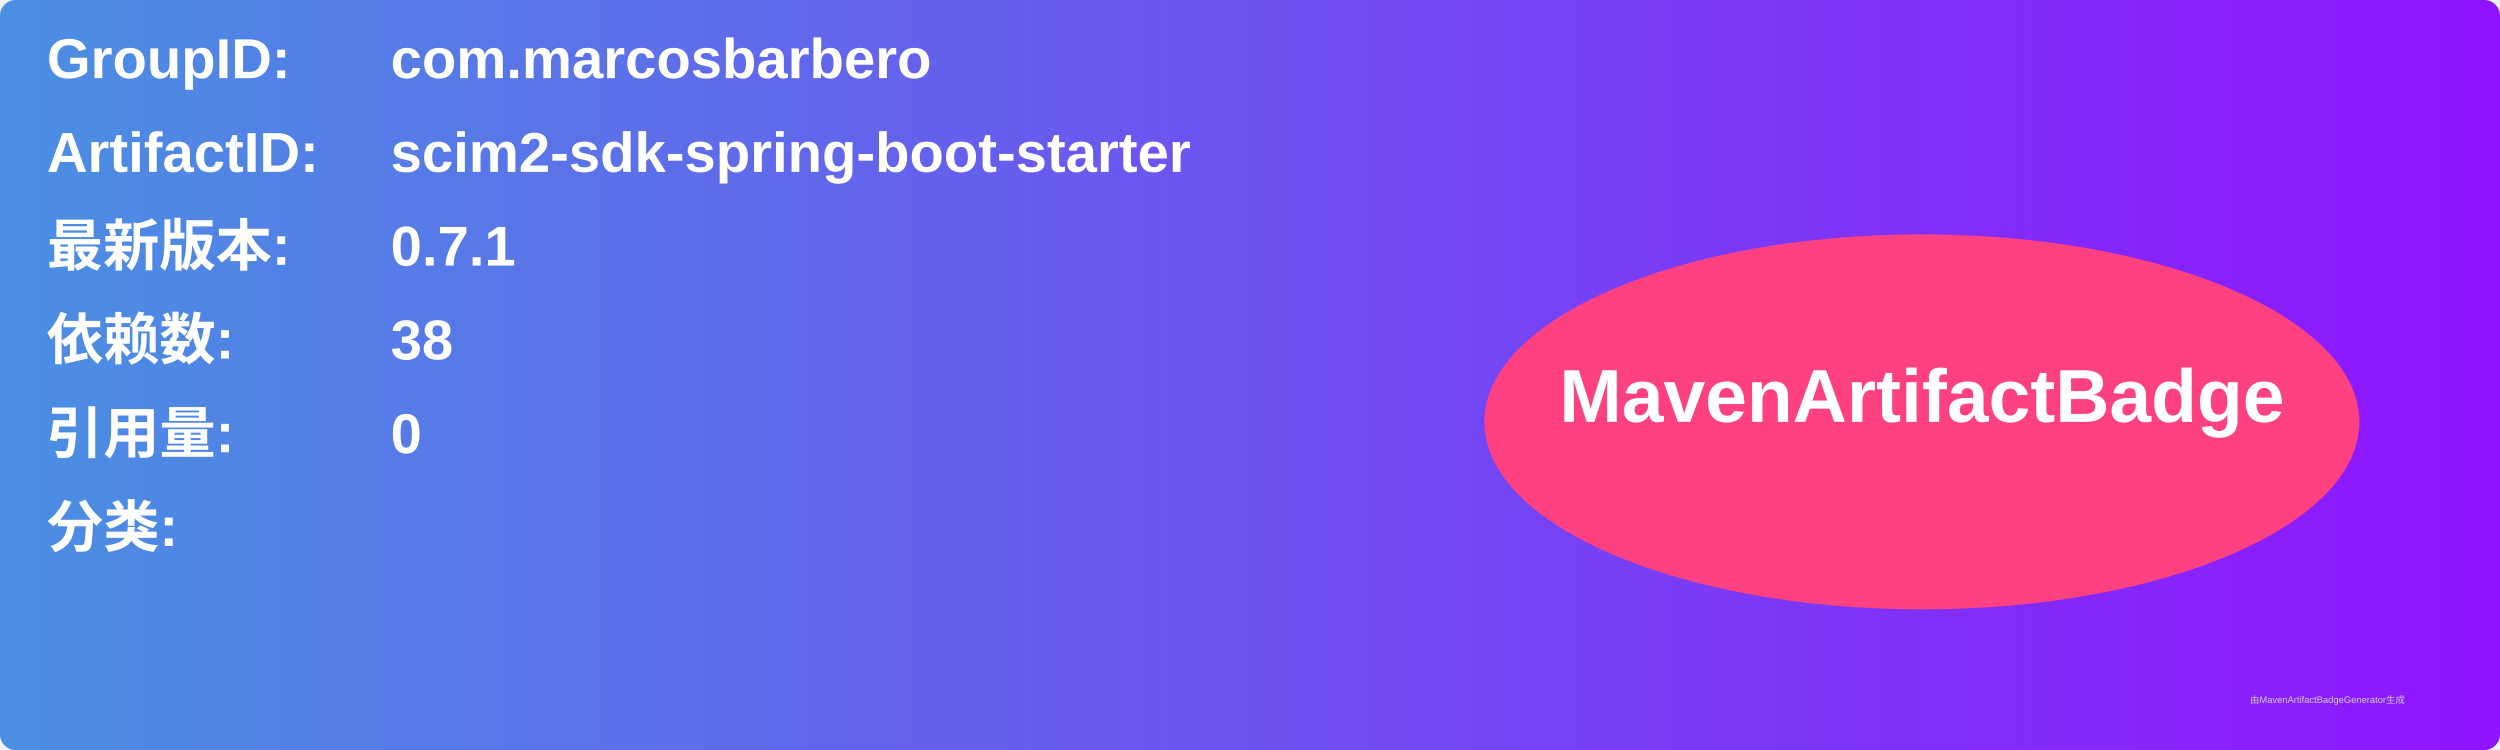
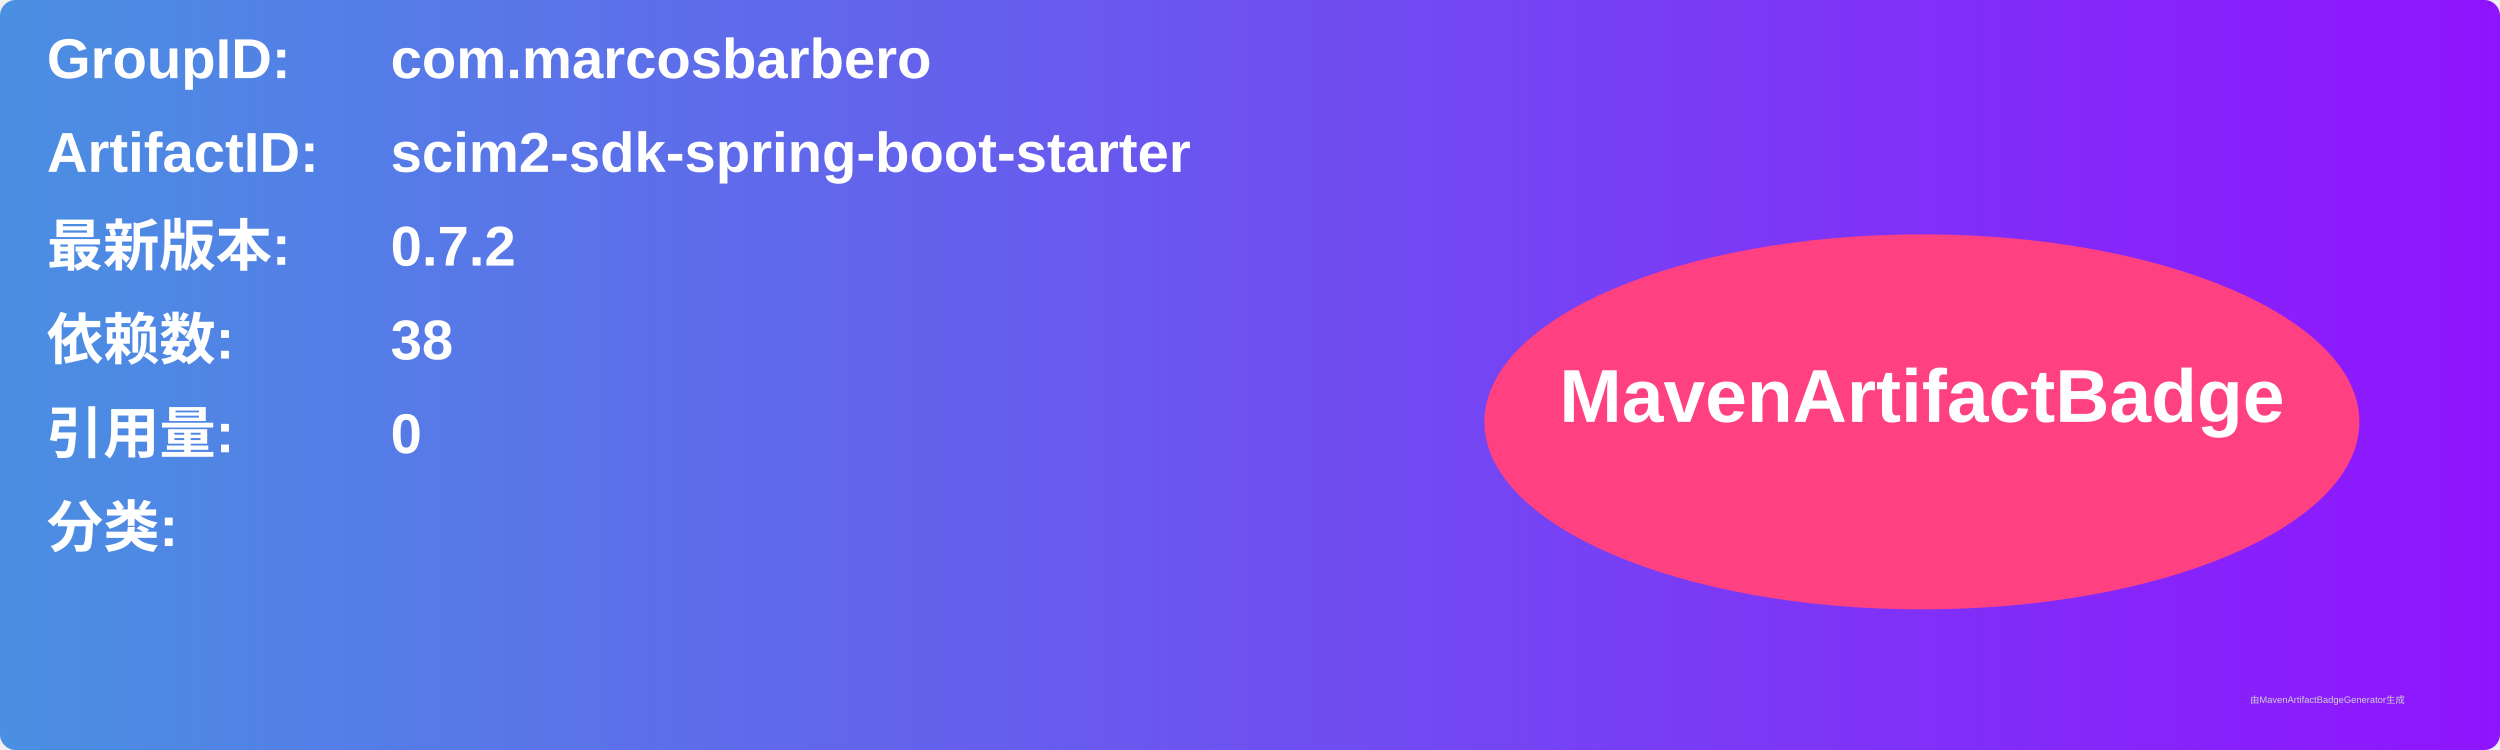
<svg xmlns="http://www.w3.org/2000/svg" width="800" height="240" viewBox="0 0 800 240">
  <linearGradient id="grad" x1="0%" y1="0%" x2="100%" y2="0%">
    <stop offset="0%" stop-color="#4a90e2" />
    <stop offset="100%" stop-color="#9013fe" />
  </linearGradient>
  <rect width="100%" height="100%" rx="5" ry="5" fill="url(#grad)" />
  <g transform="translate(15, 15)">
    <text x="0" y="10" font-family="Arial" font-size="18" fill="white" font-weight="bold" width="260">GroupID:</text>
    <text x="110" y="10" font-family="Arial" font-size="18" fill="white" font-weight="bold" width="460">com.marcosbarbero</text>
    <text x="0" y="40" font-family="Arial" font-size="18" fill="white" font-weight="bold" width="260">ArtifactID:</text>
    <text x="110" y="40" font-family="Arial" font-size="18" fill="white" font-weight="bold" width="460">scim2-sdk-spring-boot-starter</text>
    <text x="0" y="70" font-family="Arial" font-size="18" fill="white" font-weight="bold">最新版本:</text>
    <text x="110" y="70" font-family="Arial" font-size="18" fill="white" font-weight="bold">
-       <tspan font-weight="bold">0.7.1</tspan>
+       <tspan font-weight="bold">0.7.2</tspan>
    </text>
    <text x="0" y="100" font-family="Arial" font-size="18" fill="white" font-weight="bold">依赖数: </text>
    <text x="110" y="100" font-family="Arial" font-size="18" fill="white">
      <tspan font-weight="bold">38</tspan>
    </text>
    <text x="0" y="130" font-family="Arial" font-size="18" fill="white" font-weight="bold">引用量: </text>
    <text x="110" y="130" font-family="Arial" font-size="18" fill="white">
      <tspan font-weight="bold">0</tspan>
    </text>
    <text x="0" y="160" font-family="Arial" font-size="18" fill="white" font-weight="bold">分类:</text>
    <text x="10" y="190" font-family="Arial" font-size="10" fill="white">
      <tspan font-weight="bold" />
    </text>
    <ellipse cx="600" cy="120" rx="140" ry="60" fill="#ff4081" />
    <text x="600" y="120" text-anchor="middle" font-family="Arial" font-size="24" fill="white" font-weight="bold">MavenArtifactBadge</text>
  </g>
  <text x="720" y="225" font-family="Arial" font-size="3" fill="#d0d0d0">由MavenArtifactBadgeGenerator生成</text>
</svg>
